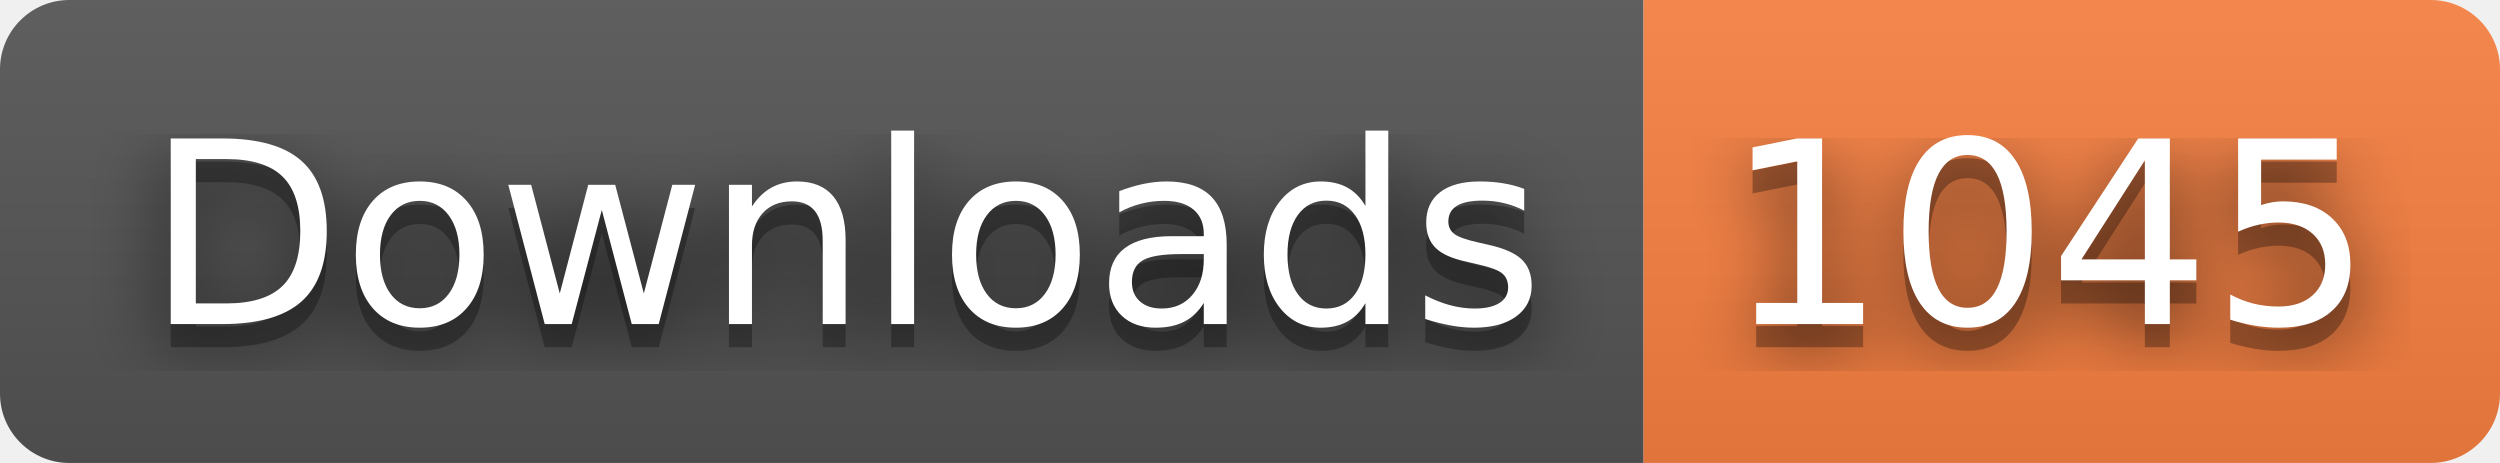
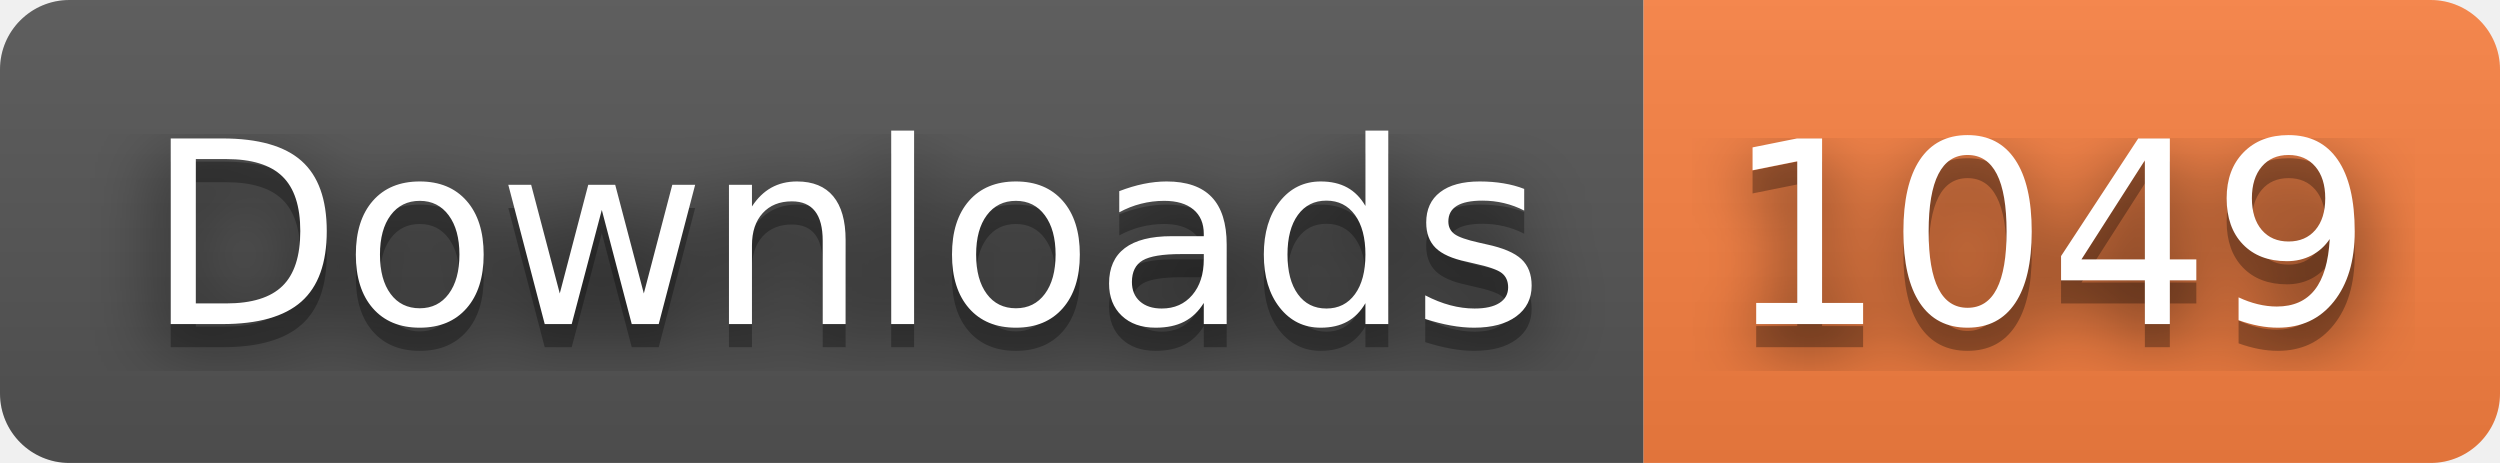
- <svg xmlns="http://www.w3.org/2000/svg" width="108" height="20" role="img" aria-label="Downloads: 1045">
+ <svg xmlns="http://www.w3.org/2000/svg" width="108" height="20" role="img" aria-label="Downloads: 1049">
  <filter id="blur">
    <feGaussianBlur stdDeviation="16" />
  </filter>
  <linearGradient id="s" x2="0" y2="100%">
    <stop offset="0" stop-color="#bbb" stop-opacity=".1" />
    <stop offset="1" stop-opacity=".1" />
  </linearGradient>
  <clipPath id="r">
    <rect width="108" height="20" rx="3" />
  </clipPath>
  <g clip-path="url(#r)">
    <rect width="71" height="20" fill="#555" />
    <rect x="71" width="37" height="20" fill="#fa8142" />
    <rect width="108" height="20" fill="url(#s)" />
  </g>
  <g fill="#fff" text-anchor="middle" font-family="Verdana,Geneva,DejaVu Sans,sans-serif" text-rendering="geometricPrecision" font-size="110">
    <g transform="scale(.1)">
      <g aria-hidden="true" fill="#010101">
        <text x="365" y="150" fill-opacity=".8" filter="url(#blur)" textLength="610">Downloads</text>
        <text x="365" y="150" fill-opacity=".3" textLength="610">Downloads</text>
      </g>
      <text x="365" y="140" textLength="610">Downloads</text>
    </g>
    <g transform="scale(.1)">
      <g aria-hidden="true" fill="#010101">
-         <text x="885" y="150" fill-opacity=".8" filter="url(#blur)" textLength="270">1045</text>
-         <text x="885" y="150" fill-opacity=".3" textLength="270">1045</text>
+         <text x="885" y="150" fill-opacity=".8" filter="url(#blur)" textLength="270">1049</text>
+         <text x="885" y="150" fill-opacity=".3" textLength="270">1049</text>
      </g>
-       <text x="885" y="140" textLength="270">1045</text>
+       <text x="885" y="140" textLength="270">1049</text>
    </g>
  </g>
</svg>
